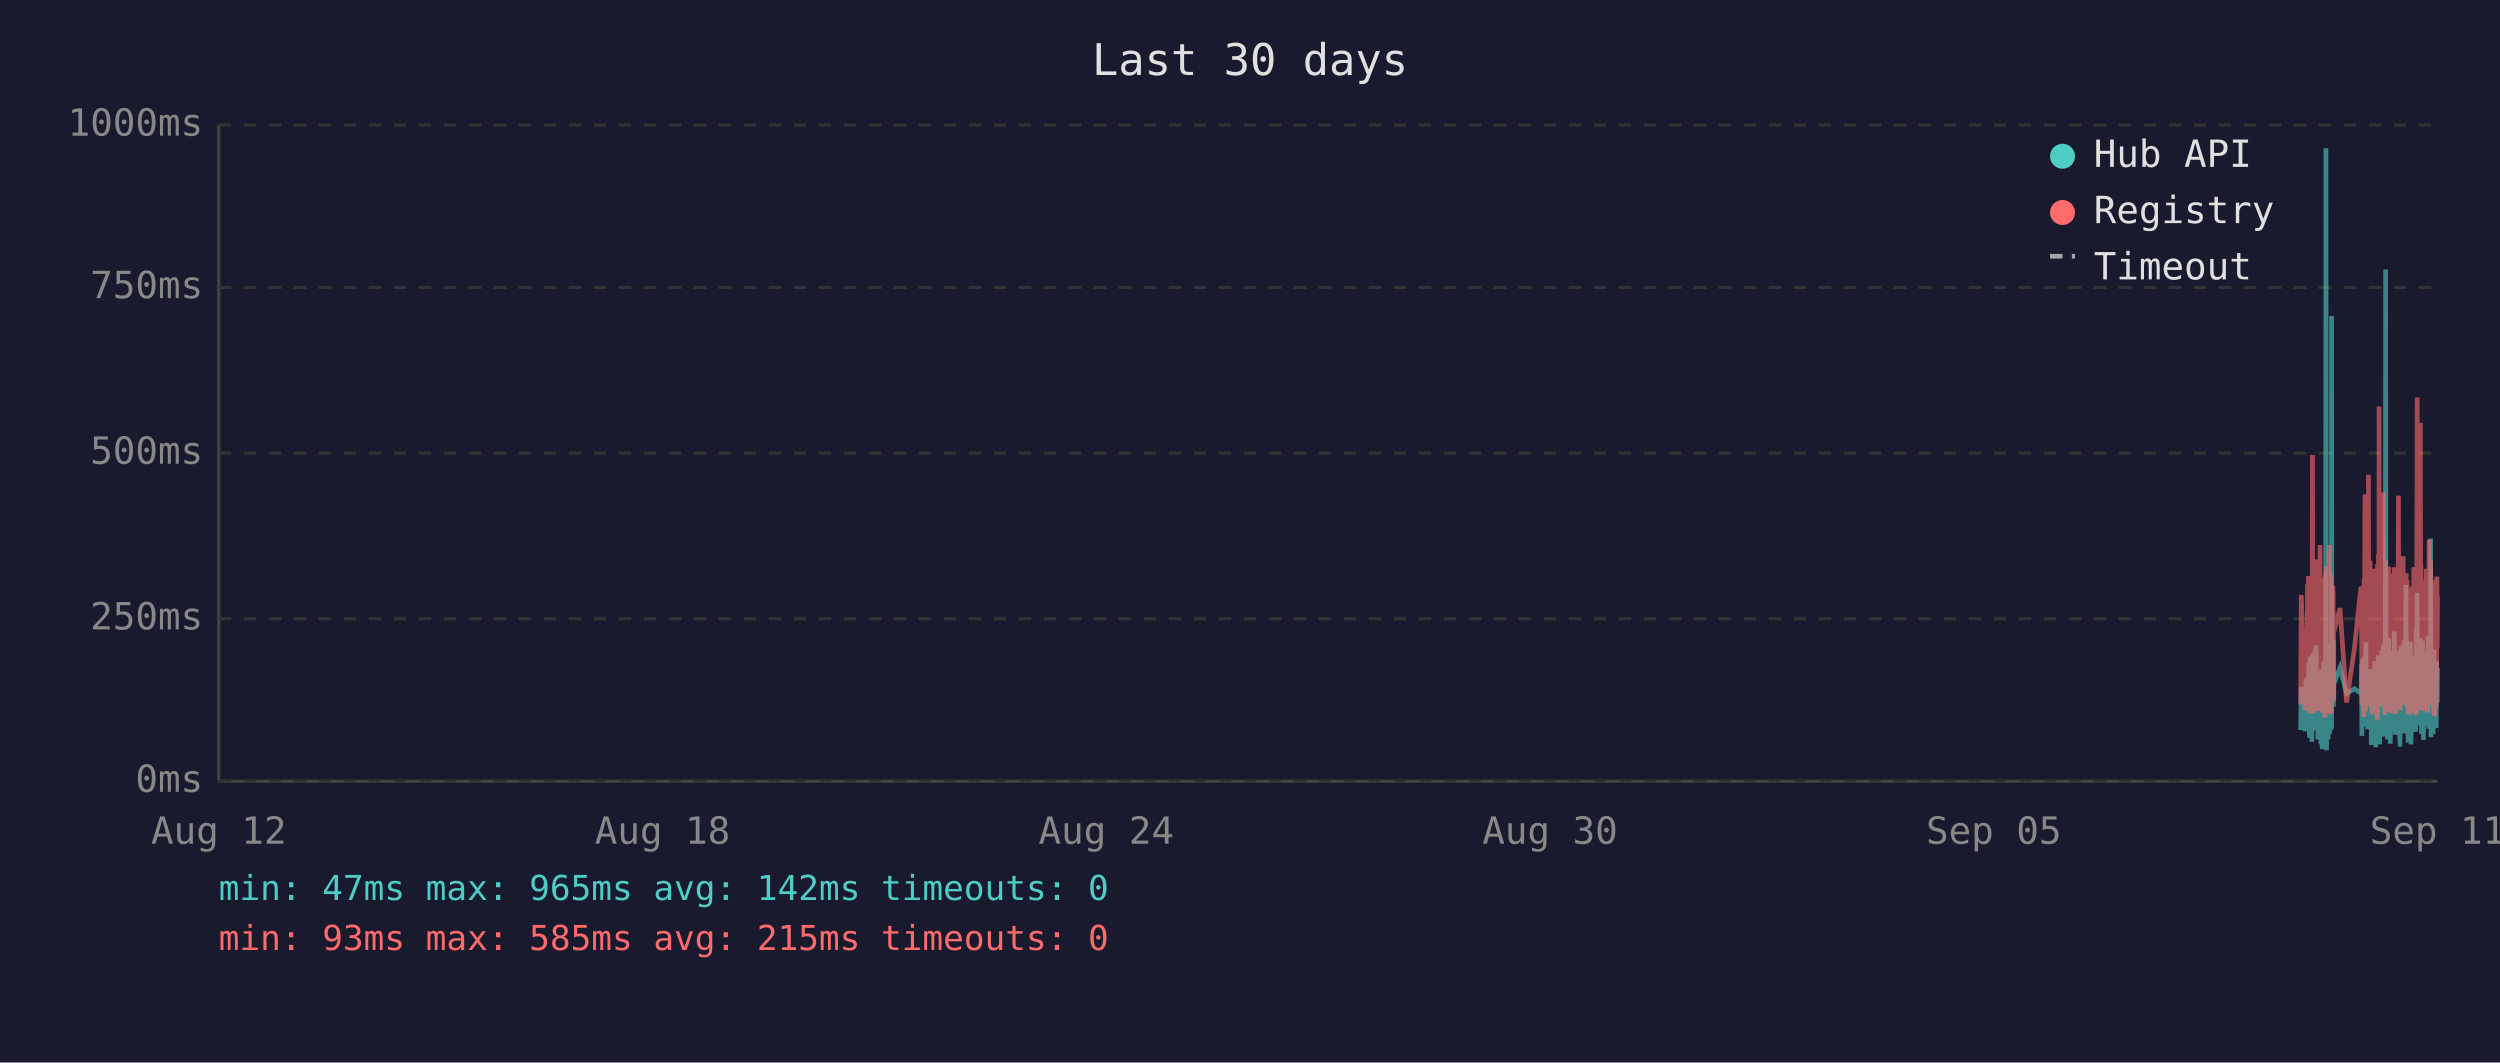
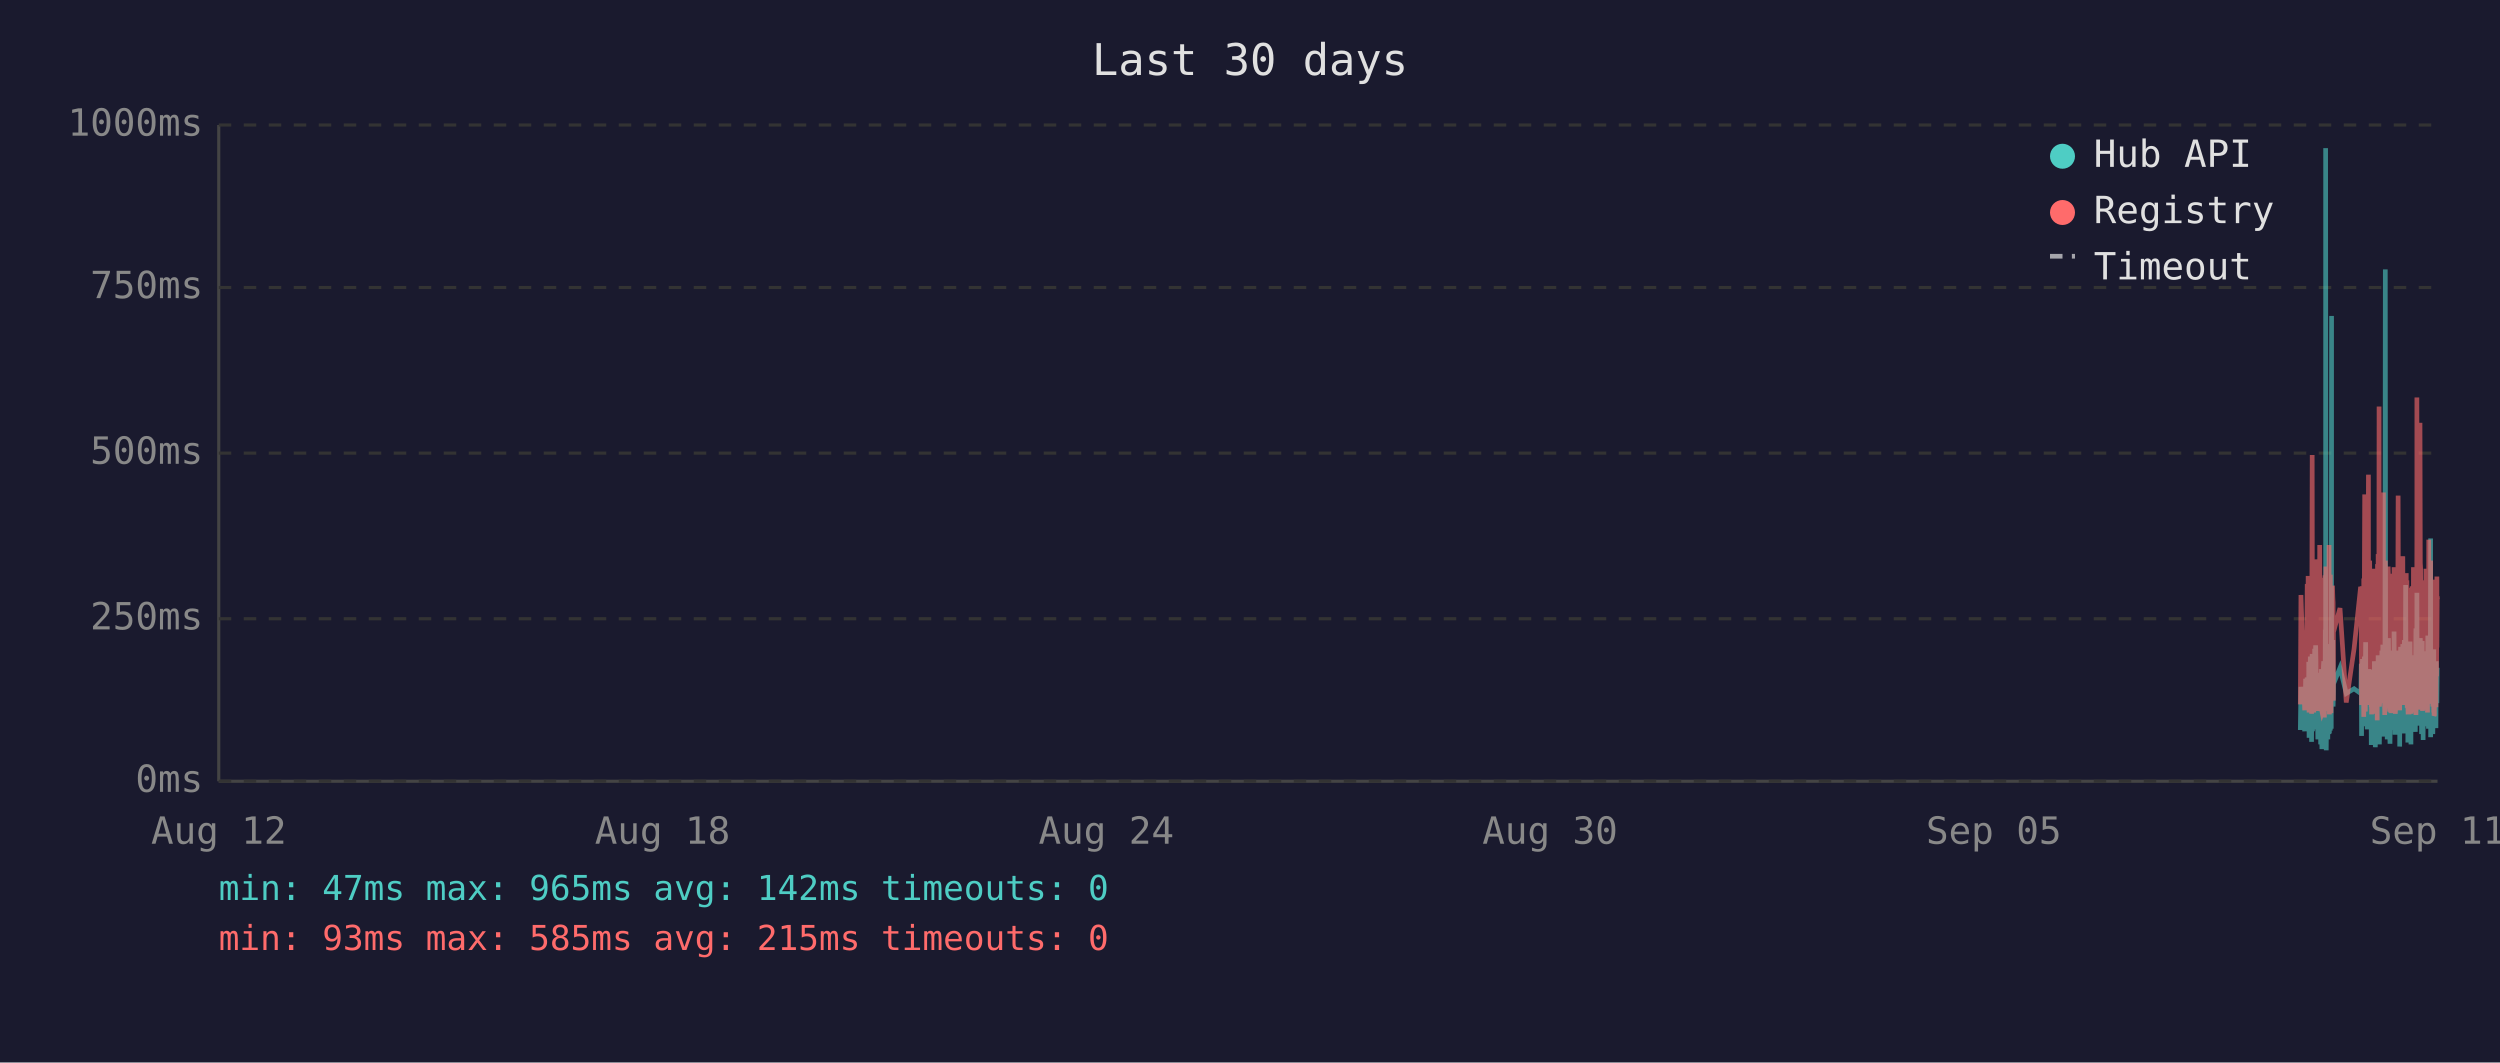
<svg xmlns="http://www.w3.org/2000/svg" viewBox="0 0 800 340" font-family="monospace" font-size="12">
  <rect width="800" height="340" fill="#1a1a2e" />
  <text x="400" y="24" fill="#e0e0e0" font-size="14" text-anchor="middle">Last 30 days</text>
  <line x1="70" y1="40" x2="70" y2="250" stroke="#444" stroke-width="1" />
  <line x1="70" y1="250" x2="780" y2="250" stroke="#444" stroke-width="1" />
  <line x1="70" y1="250" x2="780" y2="250" stroke="#333" stroke-width="1" stroke-dasharray="4" />
  <text x="65" y="250" fill="#888" text-anchor="end" dominant-baseline="middle">0ms</text>
  <line x1="70" y1="198" x2="780" y2="198" stroke="#333" stroke-width="1" stroke-dasharray="4" />
  <text x="65" y="198" fill="#888" text-anchor="end" dominant-baseline="middle">250ms</text>
  <line x1="70" y1="145" x2="780" y2="145" stroke="#333" stroke-width="1" stroke-dasharray="4" />
  <text x="65" y="145" fill="#888" text-anchor="end" dominant-baseline="middle">500ms</text>
  <line x1="70" y1="92" x2="780" y2="92" stroke="#333" stroke-width="1" stroke-dasharray="4" />
  <text x="65" y="92" fill="#888" text-anchor="end" dominant-baseline="middle">750ms</text>
  <line x1="70" y1="40" x2="780" y2="40" stroke="#333" stroke-width="1" stroke-dasharray="4" />
  <text x="65" y="40" fill="#888" text-anchor="end" dominant-baseline="middle">1000ms</text>
  <text x="70" y="270" fill="#888" text-anchor="middle">Aug 12</text>
  <text x="212" y="270" fill="#888" text-anchor="middle">Aug 18</text>
  <text x="354" y="270" fill="#888" text-anchor="middle">Aug 24</text>
  <text x="496" y="270" fill="#888" text-anchor="middle">Aug 30</text>
  <text x="638" y="270" fill="#888" text-anchor="middle">Sep 05</text>
  <text x="780" y="270" fill="#888" text-anchor="middle">Sep 11</text>
-   <polyline points="736.2,233.6 736.4,219.8 737.6,234.0 737.9,217.2 738.1,223.3 738.4,216.8 738.5,222.3 738.6,224.2 738.7,225.0 738.8,233.6 738.8,213.0 738.9,211.8 739.0,236.1 739.0,235.1 739.1,223.8 739.2,221.2 739.3,222.3 739.3,210.1 739.4,223.3 739.5,234.7 739.6,220.6 739.7,218.9 739.8,237.4 739.8,223.1 739.9,210.9 740.0,209.3 740.1,234.0 740.2,217.0 740.3,214.3 740.3,230.9 740.4,233.4 740.5,220.6 740.5,221.2 740.6,220.6 740.7,215.8 740.8,207.6 740.8,216.6 740.9,213.9 741.0,218.9 741.1,206.5 741.2,211.4 741.2,228.4 741.3,226.1 741.4,220.2 741.5,221.2 741.6,221.9 741.7,228.8 741.7,236.6 741.8,221.9 741.9,215.3 742.0,231.1 742.1,221.9 742.2,221.2 742.2,218.7 742.3,234.7 742.4,221.2 742.5,218.1 742.6,223.1 742.7,238.2 742.7,220.8 742.8,224.8 742.9,214.1 743.0,232.6 743.1,239.7 743.2,237.6 743.2,232.6 743.3,219.1 743.4,219.8 743.5,217.2 743.6,213.2 743.7,211.6 743.7,220.2 743.8,216.6 743.9,222.5 743.9,234.7 744.0,229.4 744.1,225.6 744.2,201.5 744.2,223.8 744.3,47.4 744.4,196.0 744.5,240.1 744.6,231.1 744.7,221.0 744.7,225.0 744.8,217.9 744.9,212.8 745.0,236.6 745.1,222.7 745.2,222.9 745.2,221.0 745.3,234.9 745.4,209.0 745.5,234.7 745.6,213.5 745.7,206.1 745.7,233.8 745.8,220.2 745.9,230.7 746.0,223.8 746.1,233.2 746.1,101.1 746.2,207.2 746.3,217.9 746.4,218.9 746.5,224.4 746.6,204.8 746.6,216.6 746.7,226.1 746.8,221.2 746.8,218.9 748.8,213.7 750.9,221.9 753.4,220.4 755.5,221.9 755.6,221.0 755.7,212.4 755.8,235.5 755.9,214.1 755.9,215.3 756.0,214.3 756.1,210.9 756.2,219.5 756.3,221.0 756.4,222.9 756.4,232.4 756.5,217.4 756.6,231.1 756.7,210.1 756.8,216.0 756.9,232.2 756.9,226.1 757.0,216.2 757.1,205.5 757.2,230.3 757.3,217.4 757.4,224.4 757.4,232.2 757.5,215.8 757.6,233.4 757.7,214.5 757.9,219.3 757.9,221.9 758.0,227.3 758.1,214.1 758.2,222.9 758.3,215.6 758.3,218.3 758.4,220.0 758.5,215.1 758.6,230.1 758.7,214.3 758.8,215.8 758.8,238.4 758.9,223.8 759.0,238.0 759.1,222.1 759.2,222.1 759.3,230.5 759.3,220.2 759.4,216.8 759.5,225.6 759.6,236.1 759.7,221.9 759.8,216.8 759.8,220.6 759.9,211.6 760.0,216.6 760.1,233.8 760.2,239.1 760.3,234.9 760.3,227.3 760.4,229.4 760.5,211.6 760.6,215.1 760.7,215.8 760.7,236.1 760.8,235.3 760.8,221.7 760.9,216.8 761.0,233.8 761.1,209.7 761.2,223.8 761.3,222.7 761.3,216.6 761.4,229.4 761.5,238.2 761.6,229.6 761.7,220.4 761.7,214.5 761.8,220.4 761.9,229.8 762.0,221.2 762.1,219.3 762.2,217.4 762.2,208.2 762.3,218.5 762.4,208.2 762.5,218.9 762.6,206.3 762.7,235.7 762.7,212.2 762.8,213.9 762.9,219.8 763.0,218.7 763.1,233.0 763.2,219.3 763.2,226.1 763.3,197.1 763.4,86.2 763.5,216.0 763.6,233.8 763.7,208.2 763.7,213.0 763.8,210.3 763.9,223.3 764.0,236.6 764.1,217.9 764.2,205.9 764.2,216.4 764.3,216.4 764.4,204.2 764.5,216.4 764.6,219.8 764.6,213.7 764.7,231.7 764.7,223.1 764.8,234.9 764.9,238.0 765.0,228.2 765.1,231.5 765.2,222.1 765.2,222.1 765.3,233.6 765.4,219.5 765.5,208.2 765.6,225.8 765.7,212.8 765.7,221.0 765.8,233.2 765.9,224.4 766.0,231.5 766.1,216.0 766.1,218.9 766.2,202.1 766.3,224.6 766.4,217.7 766.5,235.1 766.6,222.9 766.6,226.1 766.7,221.4 766.8,219.8 766.9,211.4 767.0,212.2 767.1,220.8 767.1,208.2 767.2,221.4 767.3,222.5 767.4,214.9 767.5,220.2 767.6,209.0 767.6,219.5 767.7,220.2 767.8,215.3 767.9,218.7 767.9,233.4 768.0,238.9 768.1,210.9 768.1,223.5 768.2,213.2 768.3,207.0 768.4,219.5 768.5,216.4 768.6,223.3 768.6,224.2 768.7,215.3 768.8,210.9 768.9,221.0 769.0,206.1 769.1,233.0 769.1,220.4 769.2,210.7 769.3,220.2 769.4,234.7 769.5,204.8 769.5,219.1 769.6,228.6 769.7,214.3 769.8,222.3 769.9,187.2 770.0,208.6 770.0,221.2 770.1,207.4 770.2,220.6 770.3,221.4 770.4,228.4 770.5,223.5 770.5,226.5 770.6,237.6 770.6,221.4 770.7,234.2 770.8,220.8 770.9,214.9 771.0,234.5 771.0,217.0 771.1,227.1 771.2,221.7 771.3,205.3 771.4,215.6 771.5,226.5 771.5,238.2 771.6,232.6 771.7,223.3 771.8,216.8 771.9,234.0 772.0,225.4 772.0,218.1 772.1,209.9 772.2,218.3 772.3,225.6 772.4,209.7 772.5,211.6 772.5,224.0 772.6,219.1 772.7,221.4 772.7,223.8 772.8,233.4 772.9,226.7 773.0,234.2 773.0,222.9 773.1,213.0 773.2,201.1 773.3,229.2 773.4,220.8 773.4,215.8 773.5,189.7 773.6,223.5 773.7,208.8 773.8,223.3 773.9,217.7 773.9,207.8 774.0,218.1 774.1,213.9 774.2,212.0 774.3,218.9 774.4,218.3 774.4,232.2 774.5,206.3 774.6,204.2 774.7,218.5 774.8,230.9 774.9,218.3 774.9,234.9 775.0,229.8 775.1,215.3 775.2,205.1 775.3,232.6 775.4,231.1 775.4,208.4 775.5,236.8 775.6,218.9 775.7,228.6 775.8,228.4 775.9,209.5 775.9,217.0 776.0,232.4 776.1,230.1 776.2,212.8 776.3,223.8 776.4,221.4 776.4,232.2 776.5,218.1 776.6,222.5 776.7,229.4 776.8,221.2 776.8,230.3 776.9,224.2 777.0,203.4 777.1,208.2 777.2,233.2 777.3,222.9 777.3,228.2 777.4,216.6 777.5,219.3 777.6,221.0 777.7,214.5 777.8,211.8 777.8,172.3 777.9,235.9 778.0,230.9 778.1,211.6 778.2,209.5 778.3,217.2 778.3,218.7 778.4,220.0 778.5,215.3 778.6,234.9 778.7,227.3 778.8,213.9 778.8,207.8 778.9,230.1 779.0,225.4 779.1,233.0 779.2,215.1 779.3,225.0 779.3,219.3 779.4,220.8 779.4,220.6 779.5,225.0 779.6,233.0 779.7,211.6 779.7,222.9 779.8,220.0 779.9,225.0 780.0,213.7" fill="none" stroke="#4ecdc4" stroke-width="1.5" opacity="0.6" />
-   <polyline points="736.2,225.4 736.4,190.4 737.6,227.3 737.9,201.7 738.1,226.5 738.4,187.6 738.5,187.6 738.6,215.8 738.7,184.3 738.8,224.6 738.8,206.3 738.9,192.5 739.0,228.0 739.0,225.8 739.1,209.0 739.2,204.0 739.3,209.0 739.3,196.2 739.4,224.4 739.5,225.8 739.6,206.1 739.7,204.2 739.8,228.4 739.8,222.3 739.9,186.0 740.0,145.6 740.1,226.3 740.2,215.1 740.3,226.3 740.3,224.2 740.4,226.5 740.5,228.0 740.5,228.0 740.6,206.5 740.7,198.1 740.8,181.3 740.8,193.1 740.9,199.4 741.0,181.1 741.1,201.1 741.2,196.7 741.2,223.5 741.3,214.9 741.4,179.0 741.5,185.3 741.6,227.5 741.7,225.8 741.7,226.7 741.8,185.7 741.9,209.5 742.0,224.4 742.1,184.9 742.2,184.5 742.2,206.3 742.3,225.0 742.4,174.4 742.5,200.7 742.6,185.3 742.7,226.5 742.7,186.4 742.8,222.7 742.9,190.8 743.0,216.6 743.1,227.5 743.2,228.0 743.2,227.7 743.3,186.6 743.4,210.5 743.5,200.2 743.6,200.4 743.7,198.1 743.7,206.1 743.8,190.4 743.9,184.9 743.9,229.6 744.0,217.7 744.1,184.1 744.2,188.3 744.2,216.6 744.3,187.8 744.4,181.3 744.5,227.5 744.6,225.6 744.7,207.4 744.7,226.5 744.8,201.3 744.9,193.9 745.0,226.9 745.1,184.1 745.2,209.0 745.2,185.5 745.3,225.8 745.4,174.4 745.5,228.6 745.6,192.7 745.7,197.5 745.7,224.0 745.8,183.9 745.9,225.0 746.0,228.2 746.1,216.0 746.1,209.9 746.2,192.2 746.3,193.3 746.4,221.7 746.5,187.4 746.6,191.0 746.6,192.9 746.7,217.2 746.8,224.2 746.8,202.3 748.8,194.6 750.9,224.8 753.4,207.6 755.5,187.8 755.6,188.7 755.7,201.7 755.8,225.6 755.9,191.0 755.9,187.6 756.0,190.8 756.1,190.6 756.2,208.8 756.3,210.5 756.4,216.0 756.4,229.4 756.5,185.1 756.6,218.7 756.7,182.8 756.8,158.2 756.9,221.7 756.9,227.7 757.0,191.8 757.1,178.8 757.2,225.4 757.3,203.0 757.4,219.5 757.4,219.3 757.5,205.3 757.6,225.6 757.7,182.0 757.9,181.3 757.9,151.9 758.0,218.5 758.1,189.1 758.2,208.0 758.3,207.4 758.3,210.1 758.4,179.4 758.5,202.1 758.6,224.2 758.7,194.3 758.8,189.9 758.8,226.3 758.9,196.4 759.0,228.6 759.1,206.5 759.2,217.4 759.3,224.4 759.3,182.0 759.4,191.4 759.5,228.4 759.6,225.4 759.7,225.2 759.8,187.6 759.8,184.7 759.9,196.7 760.0,204.0 760.1,223.8 760.2,224.4 760.3,226.9 760.3,215.6 760.4,216.8 760.5,210.1 760.6,208.2 760.7,205.9 760.7,230.5 760.8,228.4 760.8,180.5 760.9,186.4 761.0,223.8 761.1,177.3 761.2,184.7 761.3,225.8 761.3,130.1 761.4,217.2 761.5,226.1 761.6,224.8 761.7,181.8 761.7,190.8 761.8,201.7 761.9,225.0 762.0,221.0 762.1,183.4 762.2,192.7 762.2,199.2 762.3,184.9 762.4,182.2 762.5,183.9 762.6,178.4 762.7,224.2 762.7,157.6 762.8,197.7 762.9,208.6 763.0,184.5 763.1,214.1 763.2,228.8 763.2,206.5 763.3,194.6 763.4,179.4 763.5,186.6 763.6,221.9 763.7,214.1 763.7,203.6 763.8,197.3 763.9,208.8 764.0,225.2 764.1,190.6 764.2,194.6 764.2,189.5 764.3,181.3 764.4,184.5 764.5,191.4 764.6,188.1 764.6,192.7 764.7,226.1 764.7,227.7 764.8,225.0 764.9,223.5 765.0,215.3 765.1,228.0 765.2,215.1 765.2,184.5 765.3,215.3 765.4,228.2 765.5,197.3 765.6,184.3 765.7,224.4 765.7,183.6 765.8,225.6 765.9,185.3 766.0,224.8 766.1,226.3 766.1,181.5 766.2,190.8 766.3,213.5 766.4,189.7 766.5,225.0 766.6,228.4 766.6,226.3 766.7,217.7 766.8,203.4 766.9,199.6 767.0,194.8 767.1,185.3 767.1,199.4 767.2,188.9 767.3,215.1 767.4,190.6 767.5,158.6 767.6,192.7 767.6,187.8 767.7,207.8 767.8,195.0 767.9,184.1 767.9,216.0 768.0,227.3 768.1,183.6 768.1,223.8 768.2,194.3 768.3,182.8 768.4,185.1 768.5,202.3 768.6,204.4 768.6,220.6 768.7,189.3 768.8,207.8 768.9,181.3 769.0,178.0 769.1,223.3 769.1,183.4 769.2,191.6 769.3,204.0 769.4,225.6 769.5,195.8 769.5,210.1 769.6,222.9 769.7,189.1 769.8,207.0 769.9,191.2 770.0,197.5 770.0,183.4 770.1,197.9 770.2,193.5 770.3,185.7 770.4,226.5 770.5,225.4 770.5,210.9 770.6,226.7 770.6,225.2 770.7,228.6 770.8,210.1 770.9,193.1 771.0,228.6 771.0,214.7 771.1,214.9 771.2,214.5 771.3,188.1 771.4,191.4 771.5,226.3 771.5,228.4 771.6,223.8 771.7,211.4 771.8,216.8 771.9,226.5 772.0,187.6 772.0,203.4 772.1,226.5 772.2,191.2 772.3,217.0 772.4,181.5 772.5,196.2 772.5,228.0 772.6,191.8 772.7,225.8 772.7,225.8 772.8,227.5 772.9,218.3 773.0,227.7 773.0,183.9 773.1,190.6 773.2,228.8 773.3,222.9 773.4,223.8 773.4,170.4 773.5,127.2 773.6,196.0 773.7,199.6 773.8,227.1 773.9,188.9 773.9,191.6 774.0,209.0 774.1,192.5 774.2,188.5 774.3,182.2 774.4,209.0 774.4,225.6 774.5,135.3 774.6,180.1 774.7,182.0 774.8,225.2 774.9,185.7 774.9,223.8 775.0,225.8 775.1,189.1 775.2,207.0 775.3,227.5 775.4,216.0 775.4,197.1 775.5,222.5 775.6,214.5 775.7,217.2 775.8,223.8 775.9,189.5 775.9,186.8 776.0,223.5 776.1,223.3 776.2,189.9 776.3,226.5 776.4,182.0 776.4,224.2 776.5,205.3 776.6,227.1 776.7,224.0 776.8,185.1 776.8,228.0 776.9,226.5 777.0,184.5 777.1,207.2 777.2,218.3 777.3,172.7 777.3,224.4 777.4,195.0 777.5,189.7 777.6,181.3 777.7,185.1 777.8,197.5 777.8,179.4 777.9,224.0 778.0,225.2 778.1,192.2 778.2,205.9 778.3,207.4 778.3,210.5 778.4,224.4 778.5,191.4 778.6,226.1 778.7,218.3 778.8,189.3 778.8,228.0 778.9,209.0 779.0,229.0 779.1,228.8 779.2,192.9 779.3,187.0 779.3,187.6 779.4,185.5 779.4,208.0 779.5,224.6 779.6,226.3 779.7,200.4 779.7,216.4 779.8,184.5 779.9,207.2 780.0,190.8" fill="none" stroke="#ff6b6b" stroke-width="1.5" opacity="0.6" />
+   <polyline points="736.1,233.6 736.3,219.8 737.5,234.0 737.8,217.2 738.0,223.3 738.3,216.8 738.4,222.3 738.5,224.2 738.6,225.0 738.7,233.6 738.8,213.0 738.8,211.8 738.9,236.1 738.9,235.1 739.0,223.8 739.1,221.2 739.2,222.3 739.3,210.1 739.3,223.3 739.4,234.7 739.5,220.6 739.6,218.9 739.7,237.4 739.8,223.1 739.8,210.9 739.9,209.3 740.0,234.0 740.1,217.0 740.2,214.3 740.3,230.9 740.3,233.4 740.4,220.6 740.4,221.2 740.5,220.6 740.6,215.8 740.7,207.6 740.8,216.6 740.8,213.9 740.9,218.9 741.0,206.5 741.1,211.4 741.2,228.4 741.3,226.1 741.3,220.2 741.4,221.2 741.5,221.9 741.6,228.8 741.7,236.6 741.7,221.9 741.8,215.3 741.9,231.1 742.0,221.9 742.1,221.2 742.2,218.7 742.2,234.7 742.3,221.2 742.4,218.1 742.5,223.1 742.6,238.2 742.7,220.8 742.7,224.8 742.8,214.1 742.9,232.6 743.0,239.7 743.1,237.6 743.2,232.6 743.2,219.1 743.3,219.8 743.4,217.2 743.5,213.2 743.6,211.6 743.7,220.2 743.7,216.6 743.8,222.5 743.8,234.7 743.9,229.4 744.0,225.6 744.1,201.5 744.2,223.8 744.2,47.4 744.3,196.0 744.4,240.1 744.5,231.1 744.6,221.0 744.7,225.0 744.7,217.9 744.8,212.8 744.9,236.6 745.0,222.7 745.1,222.9 745.2,221.0 745.2,234.9 745.3,209.0 745.4,234.7 745.5,213.5 745.6,206.1 745.7,233.8 745.7,220.2 745.8,230.7 745.9,223.8 746.0,233.2 746.1,101.1 746.1,207.2 746.2,217.9 746.3,218.9 746.4,224.4 746.5,204.8 746.6,216.6 746.6,226.1 746.7,221.2 746.7,218.9 748.8,213.7 750.8,221.9 753.3,220.4 755.4,221.9 755.5,221.0 755.6,212.4 755.7,235.5 755.8,214.1 755.9,215.3 755.9,214.3 756.0,210.9 756.1,219.5 756.2,221.0 756.3,222.9 756.4,232.4 756.4,217.4 756.5,231.1 756.6,210.1 756.7,216.0 756.8,232.2 756.9,226.1 756.9,216.2 757.0,205.5 757.1,230.3 757.2,217.4 757.3,224.4 757.4,232.2 757.4,215.8 757.5,233.4 757.6,214.5 757.8,219.3 757.9,221.9 757.9,227.3 758.0,214.1 758.1,222.9 758.2,215.6 758.3,218.3 758.3,220.0 758.4,215.1 758.5,230.1 758.6,214.3 758.7,215.8 758.8,238.4 758.8,223.8 758.9,238.0 759.0,222.1 759.1,222.1 759.2,230.5 759.3,220.2 759.3,216.8 759.4,225.6 759.5,236.1 759.6,221.9 759.7,216.8 759.8,220.6 759.8,211.6 759.9,216.6 760.0,233.8 760.1,239.1 760.2,234.9 760.3,227.3 760.3,229.4 760.4,211.6 760.5,215.1 760.6,215.8 760.7,236.1 760.7,235.3 760.8,221.7 760.8,216.8 760.9,233.8 761.0,209.7 761.1,223.8 761.2,222.7 761.3,216.6 761.3,229.4 761.4,238.2 761.5,229.6 761.6,220.4 761.7,214.5 761.7,220.4 761.8,229.8 761.9,221.2 762.0,219.3 762.1,217.4 762.2,208.2 762.2,218.5 762.3,208.2 762.4,218.9 762.5,206.3 762.6,235.7 762.7,212.2 762.7,213.9 762.8,219.8 762.9,218.7 763.0,233.0 763.1,219.3 763.2,226.1 763.2,197.1 763.3,86.2 763.4,216.0 763.5,233.8 763.6,208.2 763.7,213.0 763.7,210.3 763.8,223.3 763.9,236.6 764.0,217.9 764.1,205.9 764.2,216.4 764.2,216.4 764.3,204.2 764.4,216.4 764.5,219.8 764.5,213.7 764.6,231.7 764.7,223.1 764.7,234.9 764.8,238.0 764.9,228.2 765.0,231.5 765.1,222.1 765.2,222.1 765.2,233.6 765.3,219.5 765.4,208.2 765.5,225.8 765.6,212.8 765.7,221.0 765.7,233.2 765.8,224.4 765.9,231.5 766.0,216.0 766.1,218.9 766.1,202.1 766.2,224.6 766.3,217.7 766.4,235.1 766.5,222.9 766.6,226.1 766.6,221.4 766.7,219.8 766.8,211.4 766.9,212.2 767.0,220.8 767.1,208.2 767.1,221.4 767.2,222.5 767.3,214.9 767.4,220.2 767.5,209.0 767.6,219.5 767.6,220.2 767.7,215.3 767.8,218.7 767.9,233.4 767.9,238.9 768.0,210.9 768.1,223.5 768.1,213.2 768.2,207.0 768.3,219.5 768.4,216.4 768.5,223.3 768.6,224.2 768.6,215.3 768.7,210.9 768.8,221.0 768.9,206.1 769.0,233.0 769.1,220.4 769.1,210.7 769.2,220.2 769.3,234.7 769.4,204.8 769.5,219.1 769.5,228.6 769.6,214.3 769.7,222.3 769.8,187.2 769.9,208.6 770.0,221.2 770.0,207.4 770.1,220.6 770.2,221.4 770.3,228.4 770.4,223.5 770.5,226.5 770.5,237.6 770.5,221.4 770.6,234.2 770.7,220.8 770.8,214.9 770.9,234.5 771.0,217.0 771.0,227.1 771.1,221.7 771.2,205.3 771.3,215.6 771.4,226.5 771.5,238.2 771.5,232.6 771.6,223.3 771.7,216.8 771.8,234.0 771.9,225.4 772.0,218.1 772.0,209.9 772.1,218.3 772.2,225.6 772.3,209.7 772.4,211.6 772.5,224.0 772.5,219.1 772.6,221.4 772.6,223.8 772.7,233.4 772.8,226.7 772.9,234.2 773.0,222.9 773.0,213.0 773.1,201.1 773.2,229.2 773.3,220.8 773.4,215.8 773.4,189.7 773.5,223.5 773.6,208.8 773.7,223.3 773.8,217.7 773.9,207.8 773.9,218.1 774.0,213.9 774.1,212.0 774.2,218.9 774.3,218.3 774.4,232.2 774.4,206.3 774.5,204.2 774.6,218.5 774.7,230.9 774.8,218.3 774.9,234.9 774.9,229.8 775.0,215.3 775.1,205.1 775.2,232.6 775.3,231.1 775.4,208.4 775.4,236.8 775.5,218.9 775.6,228.6 775.7,228.4 775.8,209.5 775.9,217.0 775.9,232.4 776.0,230.1 776.1,212.8 776.2,223.8 776.3,221.4 776.3,232.2 776.4,218.1 776.5,222.5 776.6,229.4 776.7,221.2 776.8,230.3 776.8,224.2 776.9,203.4 777.0,208.2 777.1,233.2 777.2,222.9 777.3,228.2 777.3,216.6 777.4,219.3 777.5,221.0 777.6,214.5 777.7,211.8 777.8,172.3 777.8,235.9 777.9,230.9 778.0,211.6 778.1,209.5 778.2,217.2 778.3,218.7 778.3,220.0 778.4,215.3 778.5,234.9 778.6,227.3 778.7,213.9 778.8,207.8 778.8,230.1 778.9,225.4 779.0,233.0 779.1,215.1 779.2,225.0 779.3,219.3 779.3,220.8 779.3,220.6 779.4,225.0 779.5,233.0 779.6,211.6 779.7,222.9 779.8,220.0 779.8,225.0 779.9,213.7 780.0,213.7" fill="none" stroke="#4ecdc4" stroke-width="1.5" opacity="0.6" />
+   <polyline points="736.1,225.4 736.3,190.4 737.5,227.3 737.8,201.7 738.0,226.5 738.3,187.6 738.4,187.6 738.5,215.8 738.6,184.3 738.7,224.6 738.8,206.3 738.8,192.5 738.9,228.0 738.9,225.8 739.0,209.0 739.1,204.0 739.2,209.0 739.3,196.2 739.3,224.4 739.4,225.8 739.5,206.1 739.6,204.2 739.7,228.4 739.8,222.3 739.8,186.0 739.9,145.6 740.0,226.3 740.1,215.1 740.2,226.3 740.3,224.2 740.3,226.5 740.4,228.0 740.4,228.0 740.5,206.5 740.6,198.1 740.7,181.3 740.8,193.1 740.8,199.4 740.9,181.1 741.0,201.1 741.1,196.7 741.2,223.5 741.3,214.9 741.3,179.0 741.4,185.3 741.5,227.5 741.6,225.8 741.7,226.7 741.7,185.7 741.8,209.5 741.9,224.4 742.0,184.9 742.1,184.5 742.2,206.3 742.2,225.0 742.3,174.4 742.4,200.7 742.5,185.3 742.6,226.5 742.7,186.4 742.7,222.7 742.8,190.8 742.9,216.6 743.0,227.5 743.1,228.0 743.2,227.7 743.2,186.6 743.3,210.5 743.4,200.2 743.5,200.4 743.6,198.1 743.7,206.1 743.7,190.4 743.8,184.9 743.8,229.6 743.9,217.7 744.0,184.1 744.1,188.3 744.2,216.6 744.2,187.8 744.3,181.3 744.4,227.5 744.5,225.6 744.6,207.4 744.7,226.5 744.7,201.3 744.8,193.9 744.9,226.9 745.0,184.1 745.1,209.0 745.2,185.5 745.2,225.8 745.3,174.4 745.4,228.6 745.5,192.7 745.6,197.5 745.7,224.0 745.7,183.9 745.8,225.0 745.9,228.2 746.0,216.0 746.1,209.9 746.1,192.2 746.2,193.3 746.3,221.7 746.4,187.4 746.5,191.0 746.6,192.9 746.6,217.2 746.7,224.2 746.7,202.3 748.8,194.6 750.8,224.8 753.3,207.6 755.4,187.8 755.5,188.7 755.6,201.7 755.7,225.6 755.8,191.0 755.9,187.6 755.9,190.8 756.0,190.6 756.1,208.8 756.2,210.5 756.3,216.0 756.4,229.4 756.4,185.1 756.5,218.7 756.6,182.8 756.7,158.2 756.8,221.7 756.9,227.7 756.9,191.8 757.0,178.8 757.1,225.4 757.2,203.0 757.3,219.5 757.4,219.3 757.4,205.3 757.5,225.6 757.6,182.0 757.8,181.3 757.9,151.9 757.9,218.5 758.0,189.1 758.1,208.0 758.2,207.4 758.3,210.1 758.3,179.4 758.4,202.1 758.5,224.2 758.6,194.3 758.7,189.9 758.8,226.3 758.8,196.4 758.9,228.6 759.0,206.5 759.1,217.4 759.2,224.4 759.3,182.0 759.3,191.4 759.4,228.4 759.5,225.4 759.6,225.2 759.7,187.6 759.8,184.7 759.8,196.7 759.9,204.0 760.0,223.8 760.1,224.4 760.2,226.9 760.3,215.6 760.3,216.8 760.4,210.1 760.5,208.2 760.6,205.9 760.7,230.5 760.7,228.4 760.8,180.5 760.8,186.4 760.9,223.8 761.0,177.3 761.1,184.7 761.2,225.8 761.3,130.1 761.3,217.2 761.4,226.1 761.5,224.8 761.6,181.8 761.7,190.8 761.7,201.7 761.8,225.0 761.9,221.0 762.0,183.4 762.1,192.7 762.2,199.2 762.2,184.9 762.3,182.2 762.4,183.9 762.5,178.4 762.6,224.2 762.7,157.6 762.7,197.7 762.8,208.6 762.9,184.5 763.0,214.1 763.1,228.8 763.2,206.5 763.2,194.6 763.3,179.4 763.4,186.6 763.5,221.9 763.6,214.1 763.7,203.6 763.7,197.3 763.8,208.8 763.9,225.2 764.0,190.6 764.1,194.6 764.2,189.5 764.2,181.3 764.3,184.5 764.4,191.4 764.5,188.1 764.5,192.7 764.6,226.1 764.7,227.7 764.7,225.0 764.8,223.5 764.9,215.3 765.0,228.0 765.1,215.1 765.2,184.5 765.2,215.3 765.3,228.2 765.4,197.3 765.5,184.3 765.6,224.4 765.7,183.6 765.7,225.6 765.8,185.3 765.9,224.8 766.0,226.3 766.1,181.5 766.1,190.8 766.2,213.5 766.3,189.7 766.4,225.0 766.5,228.4 766.6,226.3 766.6,217.7 766.7,203.4 766.8,199.6 766.9,194.8 767.0,185.3 767.1,199.4 767.1,188.9 767.2,215.1 767.3,190.6 767.4,158.6 767.5,192.7 767.6,187.8 767.6,207.8 767.7,195.0 767.8,184.1 767.9,216.0 767.9,227.3 768.0,183.6 768.1,223.8 768.1,194.3 768.2,182.8 768.3,185.1 768.4,202.3 768.5,204.4 768.6,220.6 768.6,189.3 768.7,207.8 768.8,181.3 768.9,178.0 769.0,223.3 769.1,183.4 769.1,191.6 769.2,204.0 769.3,225.6 769.4,195.8 769.5,210.1 769.5,222.9 769.6,189.1 769.7,207.0 769.8,191.2 769.9,197.5 770.0,183.4 770.0,197.9 770.1,193.5 770.2,185.7 770.3,226.5 770.4,225.4 770.5,210.9 770.5,226.7 770.5,225.2 770.6,228.6 770.7,210.1 770.8,193.1 770.9,228.6 771.0,214.7 771.0,214.9 771.1,214.5 771.2,188.1 771.3,191.4 771.4,226.3 771.5,228.4 771.5,223.8 771.6,211.4 771.7,216.8 771.8,226.5 771.9,187.6 772.0,203.4 772.0,226.5 772.1,191.2 772.2,217.0 772.3,181.5 772.4,196.2 772.5,228.0 772.5,191.8 772.6,225.8 772.6,225.8 772.7,227.5 772.8,218.3 772.9,227.7 773.0,183.9 773.0,190.6 773.1,228.8 773.2,222.9 773.3,223.8 773.4,170.4 773.4,127.2 773.5,196.0 773.6,199.6 773.7,227.1 773.8,188.9 773.9,191.6 773.9,209.0 774.0,192.5 774.1,188.5 774.2,182.2 774.3,209.0 774.4,225.6 774.4,135.3 774.5,180.1 774.6,182.0 774.7,225.2 774.8,185.7 774.9,223.8 774.9,225.8 775.0,189.1 775.1,207.0 775.2,227.5 775.3,216.0 775.4,197.1 775.4,222.5 775.5,214.5 775.6,217.2 775.7,223.8 775.8,189.5 775.9,186.8 775.9,223.5 776.0,223.3 776.1,189.9 776.2,226.5 776.3,182.0 776.3,224.2 776.4,205.3 776.5,227.1 776.6,224.0 776.7,185.1 776.8,228.0 776.8,226.5 776.9,184.5 777.0,207.2 777.1,218.3 777.2,172.7 777.3,224.4 777.3,195.0 777.4,189.7 777.5,181.3 777.6,185.1 777.7,197.5 777.8,179.4 777.8,224.0 777.9,225.2 778.0,192.2 778.1,205.9 778.2,207.4 778.3,210.5 778.3,224.4 778.4,191.4 778.5,226.1 778.6,218.3 778.7,189.3 778.8,228.0 778.8,209.0 778.9,229.0 779.0,228.8 779.1,192.9 779.2,187.0 779.3,187.6 779.3,185.5 779.3,208.0 779.4,224.6 779.5,226.3 779.6,200.4 779.7,216.4 779.8,184.5 779.8,207.2 779.9,190.8 780.0,191.8" fill="none" stroke="#ff6b6b" stroke-width="1.5" opacity="0.6" />
  <circle cx="660" cy="50" r="4" fill="#4ecdc4" />
  <text x="670" y="50" fill="#e0e0e0" dominant-baseline="middle">Hub API</text>
  <circle cx="660" cy="68" r="4" fill="#ff6b6b" />
  <text x="670" y="68" fill="#e0e0e0" dominant-baseline="middle">Registry</text>
  <line x1="656" y1="82" x2="664" y2="82" stroke="#e0e0e0" stroke-width="1.5" stroke-dasharray="4,3" opacity="0.7" />
  <text x="670" y="86" fill="#e0e0e0" dominant-baseline="middle">Timeout</text>
  <text x="70" y="288" fill="#4ecdc4" font-size="11">min: 47ms  max: 965ms  avg: 142ms  timeouts: 0</text>
  <text x="70" y="304" fill="#ff6b6b" font-size="11">min: 93ms  max: 585ms  avg: 215ms  timeouts: 0</text>
</svg>
